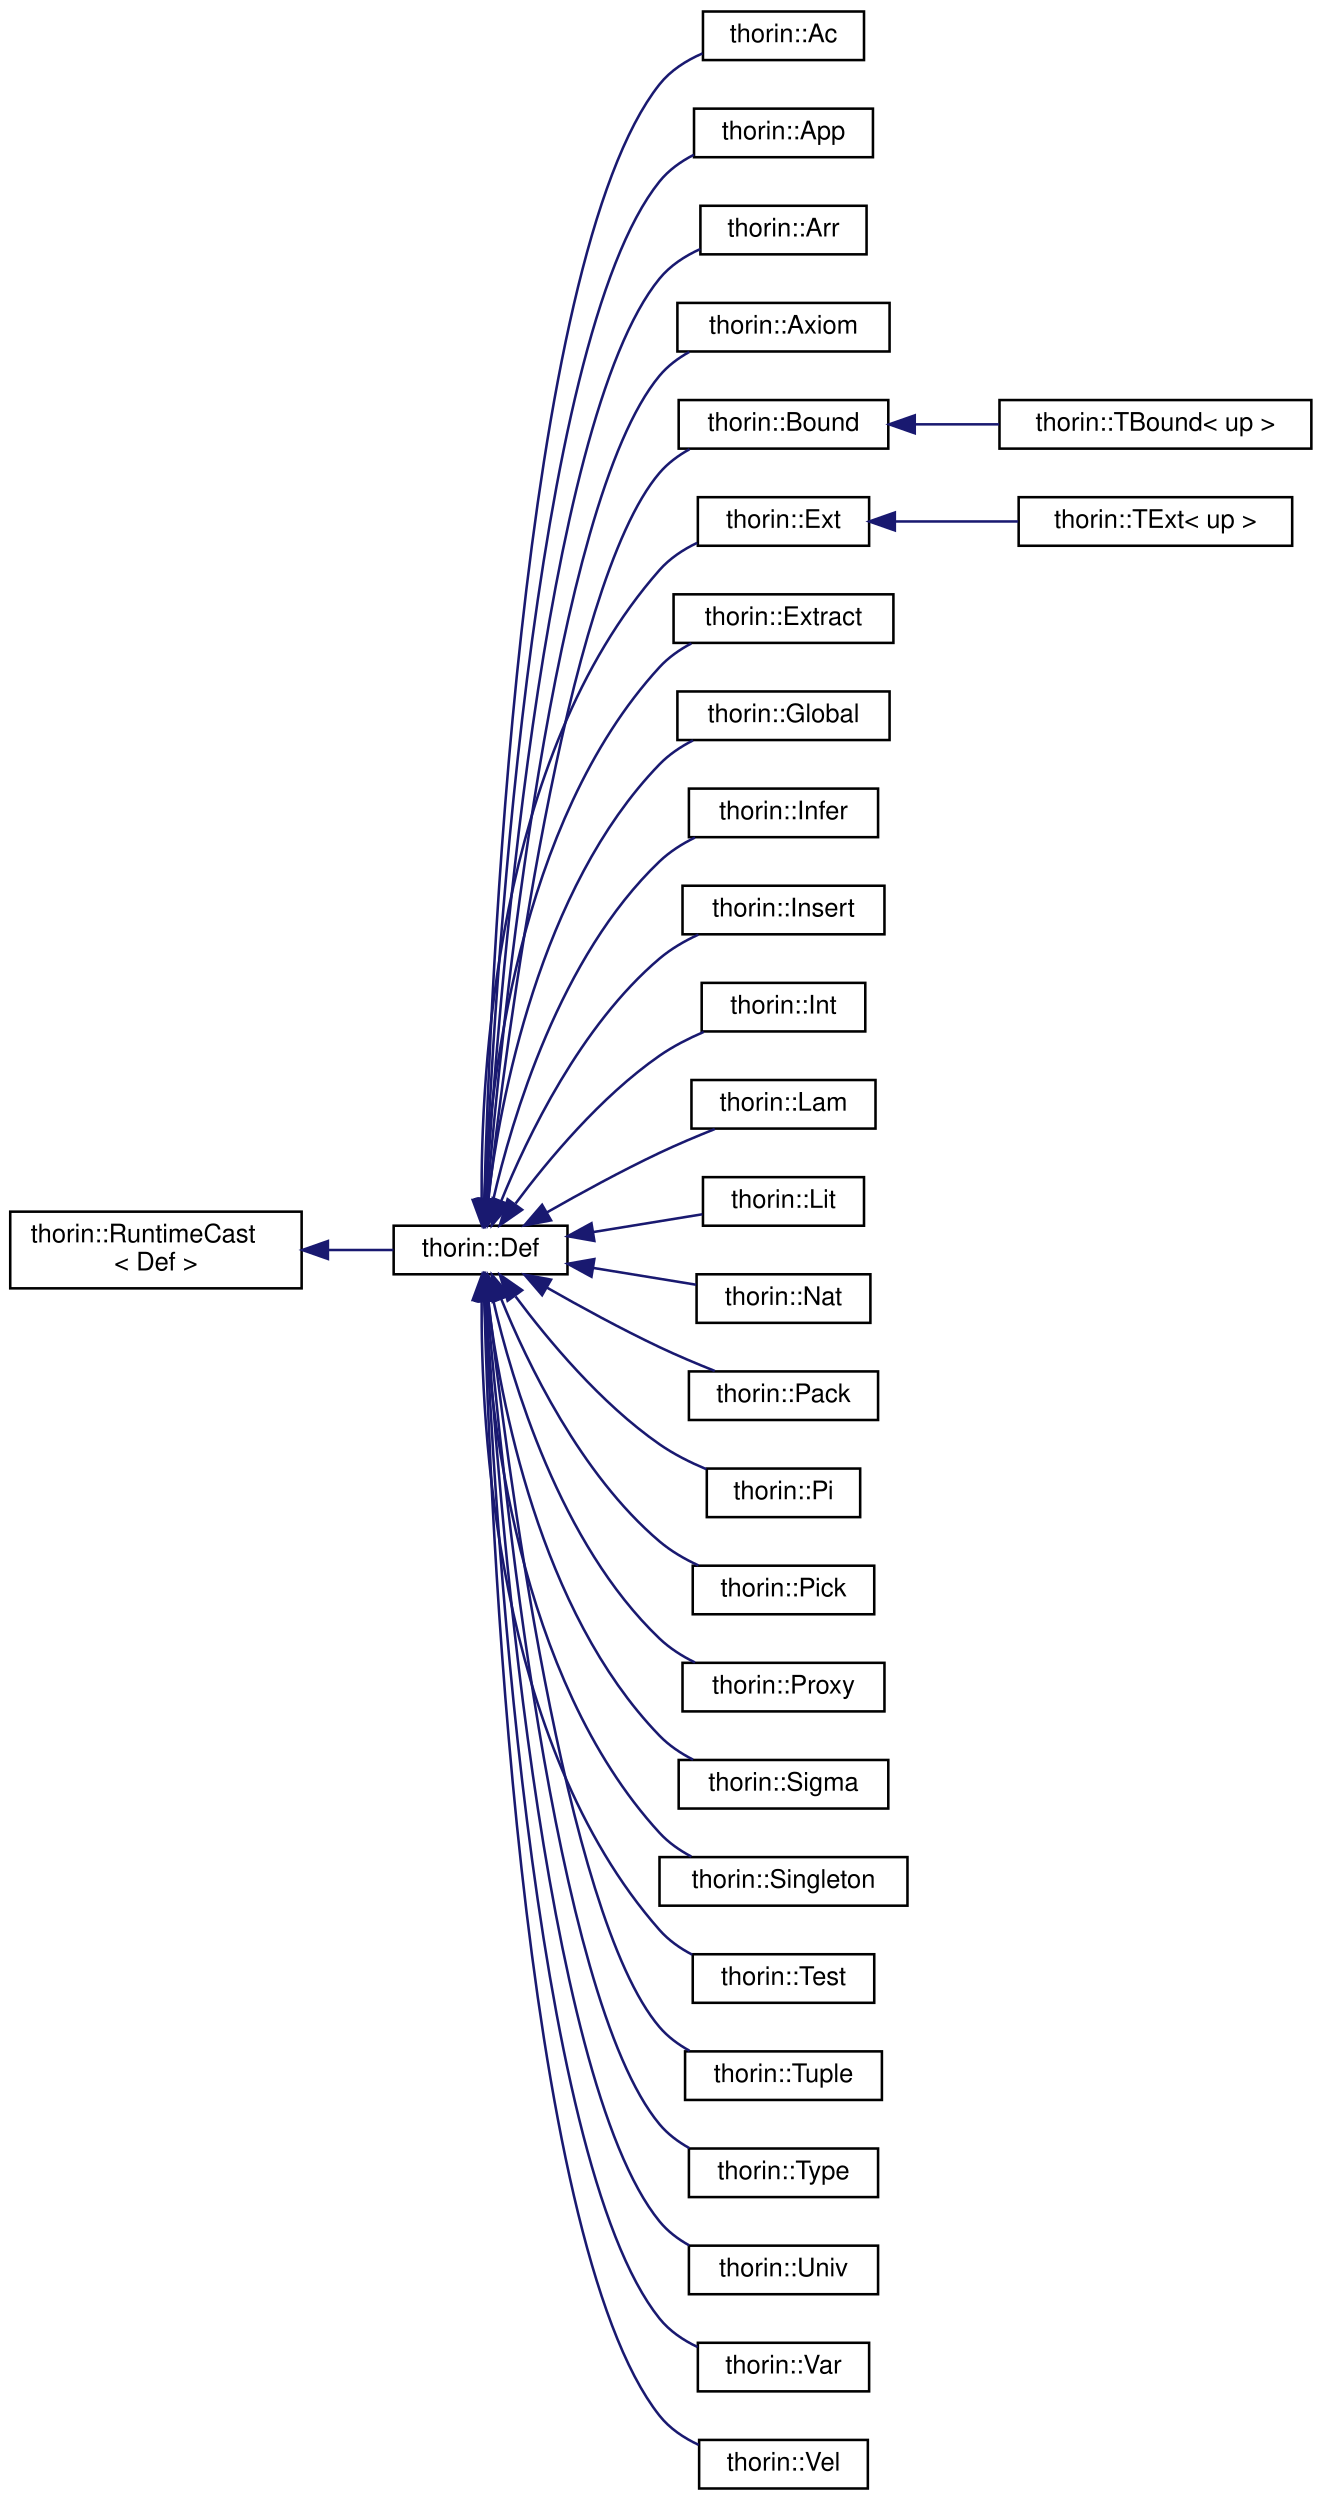
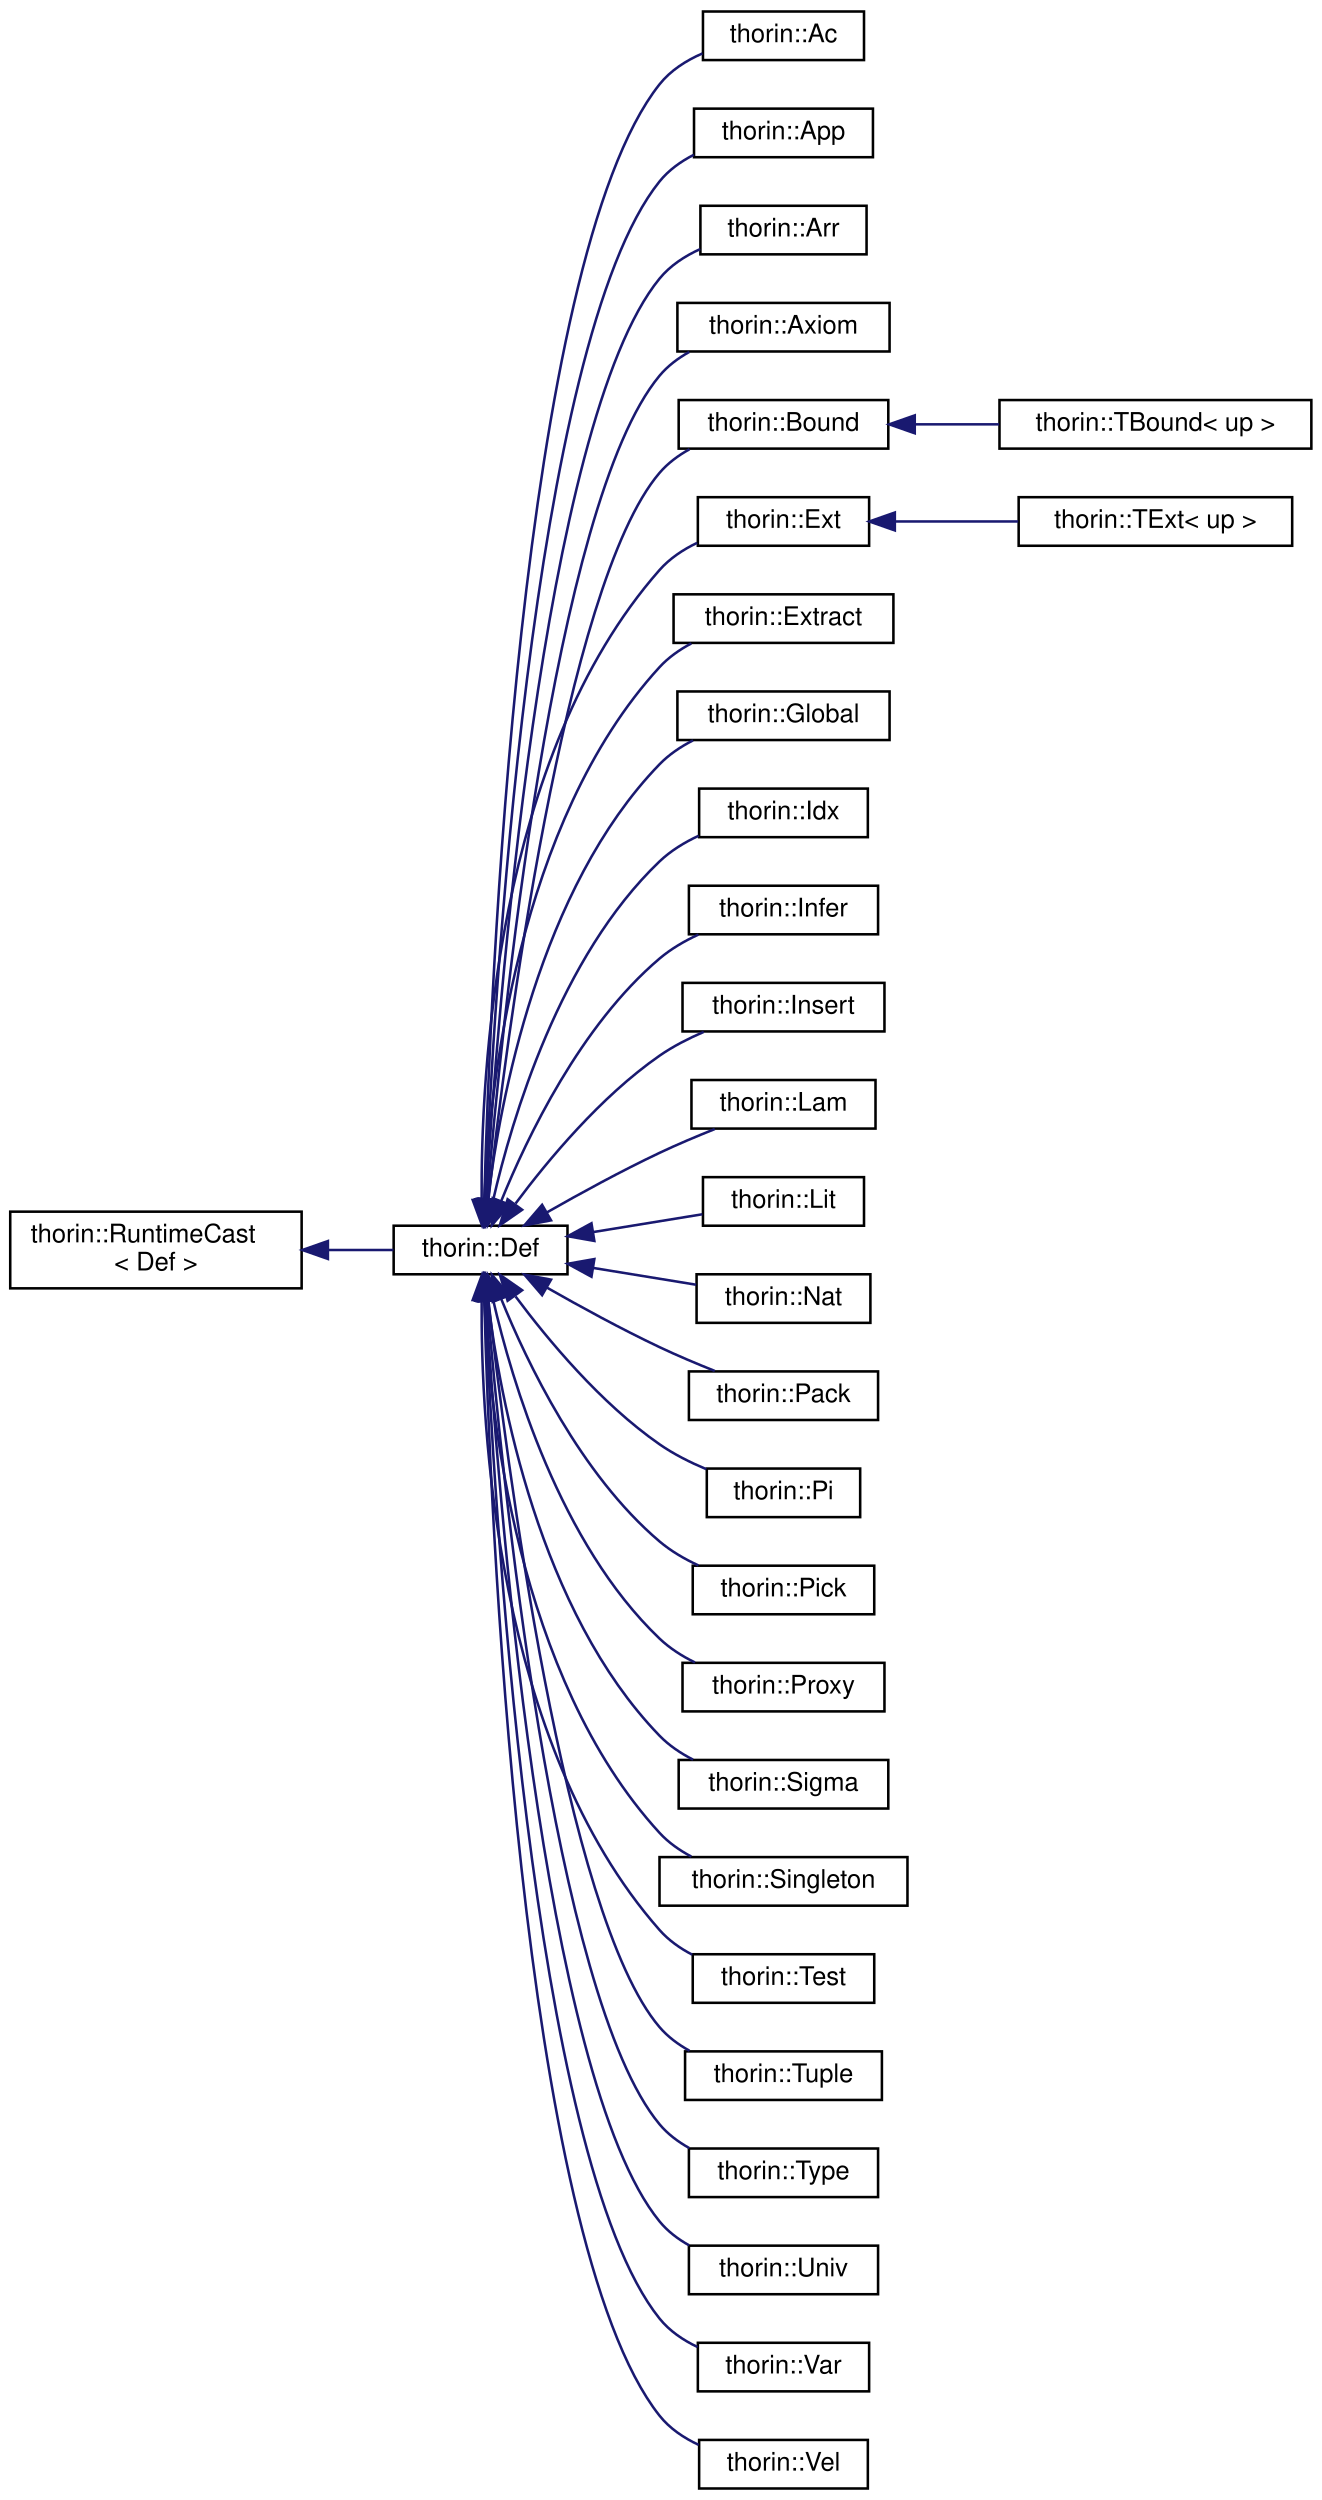
<svg xmlns="http://www.w3.org/2000/svg" xmlns:xlink="http://www.w3.org/1999/xlink" width="517pt" height="978pt" viewBox="0.00 0.00 517.00 978.00">
  <g id="graph0" class="graph" transform="scale(1 1) rotate(0) translate(4 974)">
    <g id="node1" class="node">
      <g id="a_node1">
        <a xlink:href="classthorin_1_1RuntimeCast.html" target="_top" xlink:title=" ">
          <polygon fill="none" stroke="black" points="0,-470 0,-500 114,-500 114,-470 0,-470" />
          <text text-anchor="start" x="8" y="-488" font-family="Helvetica,sans-Serif" font-size="10.00">thorin::RuntimeCast</text>
          <text text-anchor="middle" x="57" y="-477" font-family="Helvetica,sans-Serif" font-size="10.00">&lt; Def &gt;</text>
        </a>
      </g>
    </g>
    <g id="node2" class="node">
      <g id="a_node2">
        <a xlink:href="classthorin_1_1Def.html" target="_top" xlink:title="Base class for all Defs.">
          <polygon fill="none" stroke="black" points="150,-475.5 150,-494.5 218,-494.5 218,-475.5 150,-475.5" />
          <text text-anchor="middle" x="184" y="-482.5" font-family="Helvetica,sans-Serif" font-size="10.00">thorin::Def</text>
        </a>
      </g>
    </g>
    <g id="edge1" class="edge">
      <path fill="none" stroke="midnightblue" d="M124.31,-485C133.19,-485 141.96,-485 149.91,-485" />
      <polygon fill="midnightblue" stroke="midnightblue" points="124.28,-481.5 114.28,-485 124.28,-488.5 124.28,-481.5" />
    </g>
    <g id="node3" class="node">
      <g id="a_node3">
        <a xlink:href="classthorin_1_1Ac.html" target="_top" xlink:title="Constructs a Meet value.">
          <polygon fill="none" stroke="black" points="271,-950.5 271,-969.5 334,-969.5 334,-950.5 271,-950.5" />
          <text text-anchor="middle" x="302.5" y="-957.5" font-family="Helvetica,sans-Serif" font-size="10.00">thorin::Ac</text>
        </a>
      </g>
    </g>
    <g id="edge2" class="edge">
      <path fill="none" stroke="midnightblue" d="M185.46,-505.21C187.63,-584.31 199.24,-871.92 254,-941 258.3,-946.43 264.39,-950.31 270.78,-953.09" />
      <polygon fill="midnightblue" stroke="midnightblue" points="188.95,-504.64 185.19,-494.73 181.95,-504.82 188.95,-504.64" />
    </g>
    <g id="node4" class="node">
      <g id="a_node4">
        <a xlink:href="classthorin_1_1App.html" target="_top" xlink:title=" ">
          <polygon fill="none" stroke="black" points="267.5,-912.5 267.5,-931.5 337.5,-931.5 337.5,-912.5 267.5,-912.5" />
          <text text-anchor="middle" x="302.5" y="-919.5" font-family="Helvetica,sans-Serif" font-size="10.00">thorin::App</text>
        </a>
      </g>
    </g>
    <g id="edge3" class="edge">
      <path fill="none" stroke="midnightblue" d="M185.75,-504.95C188.95,-579.44 203.6,-840.28 254,-903 257.56,-907.43 262.31,-910.83 267.43,-913.45" />
      <polygon fill="midnightblue" stroke="midnightblue" points="189.24,-504.5 185.34,-494.65 182.25,-504.78 189.24,-504.5" />
    </g>
    <g id="node5" class="node">
      <g id="a_node5">
        <a xlink:href="classthorin_1_1Arr.html" target="_top" xlink:title=" ">
          <polygon fill="none" stroke="black" points="270,-874.5 270,-893.5 335,-893.5 335,-874.5 270,-874.5" />
          <text text-anchor="middle" x="302.5" y="-881.5" font-family="Helvetica,sans-Serif" font-size="10.00">thorin::Arr</text>
        </a>
      </g>
    </g>
    <g id="edge4" class="edge">
      <path fill="none" stroke="midnightblue" d="M186.12,-504.92C190.41,-574.96 207.99,-808.68 254,-865 258.16,-870.09 263.88,-873.83 269.92,-876.56" />
      <polygon fill="midnightblue" stroke="midnightblue" points="189.6,-504.58 185.52,-494.81 182.61,-504.99 189.6,-504.58" />
    </g>
    <g id="node6" class="node">
      <g id="a_node6">
        <a xlink:href="classthorin_1_1Axiom.html" target="_top" xlink:title=" ">
          <polygon fill="none" stroke="black" points="261,-836.5 261,-855.5 344,-855.5 344,-836.5 261,-836.5" />
          <text text-anchor="middle" x="302.5" y="-843.5" font-family="Helvetica,sans-Serif" font-size="10.00">thorin::Axiom</text>
        </a>
      </g>
    </g>
    <g id="edge5" class="edge">
      <path fill="none" stroke="midnightblue" d="M186.56,-505.01C192.05,-570.49 212.39,-777.07 254,-827 257.18,-830.82 261.25,-833.88 265.65,-836.33" />
      <polygon fill="midnightblue" stroke="midnightblue" points="190.03,-504.49 185.74,-494.8 183.06,-505.05 190.03,-504.49" />
    </g>
    <g id="node7" class="node">
      <g id="a_node7">
        <a xlink:href="classthorin_1_1Bound.html" target="_top" xlink:title="Common base for TBound.">
          <polygon fill="none" stroke="black" points="261.5,-798.5 261.5,-817.5 343.5,-817.5 343.5,-798.5 261.5,-798.5" />
          <text text-anchor="middle" x="302.5" y="-805.5" font-family="Helvetica,sans-Serif" font-size="10.00">thorin::Bound</text>
        </a>
      </g>
    </g>
    <g id="edge6" class="edge">
      <path fill="none" stroke="midnightblue" d="M187.08,-504.72C193.81,-564.99 216.69,-745.31 254,-789 257.23,-792.78 261.32,-795.82 265.74,-798.26" />
      <polygon fill="midnightblue" stroke="midnightblue" points="190.55,-504.19 185.98,-494.63 183.59,-504.95 190.55,-504.19" />
    </g>
    <g id="node9" class="node">
      <g id="a_node9">
        <a xlink:href="classthorin_1_1Ext.html" target="_top" xlink:title="Common base for TExtremum.">
          <polygon fill="none" stroke="black" points="269,-760.5 269,-779.5 336,-779.5 336,-760.5 269,-760.5" />
          <text text-anchor="middle" x="302.5" y="-767.5" font-family="Helvetica,sans-Serif" font-size="10.00">thorin::Ext</text>
        </a>
      </g>
    </g>
    <g id="edge8" class="edge">
      <path fill="none" stroke="midnightblue" d="M184.42,-504.66C184.07,-552.82 189.78,-678.08 254,-751 257.99,-755.53 263.21,-759 268.73,-761.64" />
      <polygon fill="midnightblue" stroke="midnightblue" points="187.92,-504.69 184.59,-494.63 180.92,-504.57 187.92,-504.69" />
    </g>
    <g id="node11" class="node">
      <g id="a_node11">
        <a xlink:href="classthorin_1_1Extract.html" target="_top" xlink:title="Extracts from a Sigma or Arr-typed Extract::tuple the element at position Extract::index.">
          <polygon fill="none" stroke="black" points="259.5,-722.5 259.5,-741.5 345.5,-741.5 345.5,-722.5 259.5,-722.5" />
          <text text-anchor="middle" x="302.5" y="-729.5" font-family="Helvetica,sans-Serif" font-size="10.00">thorin::Extract</text>
        </a>
      </g>
    </g>
    <g id="edge10" class="edge">
      <path fill="none" stroke="midnightblue" d="M185.46,-504.72C187.52,-548.01 198.32,-652.28 254,-713 257.48,-716.8 261.82,-719.85 266.46,-722.3" />
      <polygon fill="midnightblue" stroke="midnightblue" points="188.96,-504.52 185.09,-494.66 181.96,-504.78 188.96,-504.52" />
    </g>
    <g id="node12" class="node">
      <g id="a_node12">
        <a xlink:href="classthorin_1_1Global.html" target="_top" xlink:title=" ">
          <polygon fill="none" stroke="black" points="261,-684.5 261,-703.5 344,-703.5 344,-684.5 261,-684.5" />
          <text text-anchor="middle" x="302.5" y="-691.5" font-family="Helvetica,sans-Serif" font-size="10.00">thorin::Global</text>
        </a>
      </g>
    </g>
    <g id="edge11" class="edge">
      <path fill="none" stroke="midnightblue" d="M186.92,-505C191.59,-543.03 206.88,-626.34 254,-675 257.71,-678.83 262.29,-681.91 267.12,-684.37" />
      <polygon fill="midnightblue" stroke="midnightblue" points="190.36,-504.29 185.78,-494.74 183.4,-505.06 190.36,-504.29" />
    </g>
    <g id="node13" class="node">
      <g id="a_node13">
-         <a xlink:href="classthorin_1_1Infer.html" target="_top" xlink:title="This node is a hole in the IR that is inferred by its context later on.">
-           <polygon fill="none" stroke="black" points="265.5,-646.5 265.5,-665.5 339.5,-665.5 339.5,-646.5 265.5,-646.5" />
-           <text text-anchor="middle" x="302.5" y="-653.5" font-family="Helvetica,sans-Serif" font-size="10.00">thorin::Infer</text>
+         <a xlink:href="classthorin_1_1Idx.html" target="_top" xlink:title="A type whose inhabitants range from 0, ..., Idx::size() - 1.">
+           <polygon fill="none" stroke="black" points="269.5,-646.5 269.5,-665.5 335.5,-665.5 335.5,-646.5 269.5,-646.5" />
+           <text text-anchor="middle" x="302.5" y="-653.5" font-family="Helvetica,sans-Serif" font-size="10.00">thorin::Idx</text>
        </a>
      </g>
    </g>
    <g id="edge12" class="edge">
-       <path fill="none" stroke="midnightblue" d="M188.91,-504.49C196.25,-536.35 215.01,-599.75 254,-637 257.98,-640.8 262.82,-643.88 267.87,-646.36" />
+       <path fill="none" stroke="midnightblue" d="M188.91,-504.49C196.25,-536.35 215.01,-599.75 254,-637 258.37,-641.17 263.77,-644.47 269.34,-647.06" />
      <polygon fill="midnightblue" stroke="midnightblue" points="192.31,-503.67 186.77,-494.64 185.47,-505.15 192.31,-503.67" />
    </g>
    <g id="node14" class="node">
      <g id="a_node14">
-         <a xlink:href="classthorin_1_1Insert.html" target="_top" xlink:title="Creates a new Tuple / Pack by inserting Insert::value at position Insert::index into Insert::tuple.">
-           <polygon fill="none" stroke="black" points="263,-608.5 263,-627.5 342,-627.5 342,-608.5 263,-608.5" />
-           <text text-anchor="middle" x="302.5" y="-615.5" font-family="Helvetica,sans-Serif" font-size="10.00">thorin::Insert</text>
+         <a xlink:href="classthorin_1_1Infer.html" target="_top" xlink:title="This node is a hole in the IR that is inferred by its context later on.">
+           <polygon fill="none" stroke="black" points="265.5,-608.5 265.5,-627.5 339.5,-627.5 339.5,-608.5 265.5,-608.5" />
+           <text text-anchor="middle" x="302.5" y="-615.5" font-family="Helvetica,sans-Serif" font-size="10.00">thorin::Infer</text>
        </a>
      </g>
    </g>
    <g id="edge13" class="edge">
      <path fill="none" stroke="midnightblue" d="M192.08,-504.15C202.22,-529.15 223.13,-572.81 254,-599 258.47,-602.79 263.79,-605.89 269.23,-608.4" />
      <polygon fill="midnightblue" stroke="midnightblue" points="195.28,-502.73 188.4,-494.68 188.76,-505.27 195.28,-502.73" />
    </g>
    <g id="node15" class="node">
      <g id="a_node15">
-         <a xlink:href="classthorin_1_1Int.html" target="_top" xlink:title=" ">
-           <polygon fill="none" stroke="black" points="270.5,-570.5 270.5,-589.5 334.5,-589.5 334.5,-570.5 270.5,-570.5" />
-           <text text-anchor="middle" x="302.5" y="-577.5" font-family="Helvetica,sans-Serif" font-size="10.00">thorin::Int</text>
+         <a xlink:href="classthorin_1_1Insert.html" target="_top" xlink:title="Creates a new Tuple / Pack by inserting Insert::value at position Insert::index into Insert::tuple.">
+           <polygon fill="none" stroke="black" points="263,-570.5 263,-589.5 342,-589.5 342,-570.5 263,-570.5" />
+           <text text-anchor="middle" x="302.5" y="-577.5" font-family="Helvetica,sans-Serif" font-size="10.00">thorin::Insert</text>
        </a>
      </g>
    </g>
    <g id="edge14" class="edge">
      <path fill="none" stroke="midnightblue" d="M197.68,-503.17C210.29,-520.09 231.03,-545.05 254,-561 259.25,-564.65 265.31,-567.75 271.3,-570.32" />
      <polygon fill="midnightblue" stroke="midnightblue" points="200.25,-500.74 191.55,-494.7 194.58,-504.85 200.25,-500.74" />
    </g>
    <g id="node16" class="node">
      <g id="a_node16">
        <a xlink:href="classthorin_1_1Lam.html" target="_top" xlink:title=" ">
          <polygon fill="none" stroke="black" points="266.5,-532.5 266.5,-551.5 338.5,-551.5 338.5,-532.5 266.5,-532.5" />
          <text text-anchor="middle" x="302.5" y="-539.5" font-family="Helvetica,sans-Serif" font-size="10.00">thorin::Lam</text>
        </a>
      </g>
    </g>
    <g id="edge15" class="edge">
      <path fill="none" stroke="midnightblue" d="M209.94,-499.71C222.89,-507.09 239.08,-515.94 254,-523 260.9,-526.27 268.53,-529.48 275.61,-532.31" />
      <polygon fill="midnightblue" stroke="midnightblue" points="211.57,-496.6 201.16,-494.64 208.07,-502.67 211.57,-496.6" />
    </g>
    <g id="node17" class="node">
      <g id="a_node17">
        <a xlink:href="classthorin_1_1Lit.html" target="_top" xlink:title=" ">
          <polygon fill="none" stroke="black" points="271,-494.5 271,-513.5 334,-513.5 334,-494.5 271,-494.5" />
          <text text-anchor="middle" x="302.5" y="-501.5" font-family="Helvetica,sans-Serif" font-size="10.00">thorin::Lit</text>
        </a>
      </g>
    </g>
    <g id="edge16" class="edge">
      <path fill="none" stroke="midnightblue" d="M228.1,-492.03C242.26,-494.34 257.69,-496.86 270.74,-498.98" />
      <polygon fill="midnightblue" stroke="midnightblue" points="228.51,-488.55 218.07,-490.39 227.38,-495.46 228.51,-488.55" />
    </g>
    <g id="node18" class="node">
      <g id="a_node18">
        <a xlink:href="classthorin_1_1Nat.html" target="_top" xlink:title=" ">
          <polygon fill="none" stroke="black" points="268.5,-456.5 268.5,-475.5 336.5,-475.5 336.5,-456.5 268.5,-456.5" />
          <text text-anchor="middle" x="302.5" y="-463.5" font-family="Helvetica,sans-Serif" font-size="10.00">thorin::Nat</text>
        </a>
      </g>
    </g>
    <g id="edge17" class="edge">
      <path fill="none" stroke="midnightblue" d="M227.99,-477.99C241.32,-475.82 255.79,-473.45 268.34,-471.41" />
      <polygon fill="midnightblue" stroke="midnightblue" points="227.38,-474.54 218.07,-479.61 228.51,-481.45 227.38,-474.54" />
    </g>
    <g id="node19" class="node">
      <g id="a_node19">
        <a xlink:href="classthorin_1_1Pack.html" target="_top" xlink:title=" ">
          <polygon fill="none" stroke="black" points="265.5,-418.5 265.5,-437.5 339.5,-437.5 339.5,-418.5 265.5,-418.5" />
          <text text-anchor="middle" x="302.5" y="-425.5" font-family="Helvetica,sans-Serif" font-size="10.00">thorin::Pack</text>
        </a>
      </g>
    </g>
    <g id="edge18" class="edge">
      <path fill="none" stroke="midnightblue" d="M209.94,-470.29C222.89,-462.91 239.08,-454.06 254,-447 260.9,-443.73 268.53,-440.52 275.61,-437.69" />
      <polygon fill="midnightblue" stroke="midnightblue" points="208.07,-467.33 201.16,-475.36 211.57,-473.4 208.07,-467.33" />
    </g>
    <g id="node20" class="node">
      <g id="a_node20">
        <a xlink:href="classthorin_1_1Pi.html" target="_top" xlink:title="A function type AKA Pi type.">
          <polygon fill="none" stroke="black" points="272.5,-380.5 272.5,-399.5 332.5,-399.5 332.5,-380.5 272.5,-380.5" />
          <text text-anchor="middle" x="302.5" y="-387.5" font-family="Helvetica,sans-Serif" font-size="10.00">thorin::Pi</text>
        </a>
      </g>
    </g>
    <g id="edge19" class="edge">
      <path fill="none" stroke="midnightblue" d="M197.68,-466.83C210.29,-449.91 231.03,-424.95 254,-409 259.54,-405.15 265.98,-401.91 272.3,-399.26" />
      <polygon fill="midnightblue" stroke="midnightblue" points="194.58,-465.15 191.55,-475.3 200.25,-469.26 194.58,-465.15" />
    </g>
    <g id="node21" class="node">
      <g id="a_node21">
        <a xlink:href="classthorin_1_1Pick.html" target="_top" xlink:title="Picks the aspect of a Meet [value](Pick::value) by its [type](Def::type).">
          <polygon fill="none" stroke="black" points="267,-342.5 267,-361.5 338,-361.5 338,-342.5 267,-342.5" />
          <text text-anchor="middle" x="302.5" y="-349.5" font-family="Helvetica,sans-Serif" font-size="10.00">thorin::Pick</text>
        </a>
      </g>
    </g>
    <g id="edge20" class="edge">
      <path fill="none" stroke="midnightblue" d="M192.08,-465.85C202.22,-440.85 223.13,-397.19 254,-371 258.47,-367.21 263.79,-364.11 269.23,-361.6" />
      <polygon fill="midnightblue" stroke="midnightblue" points="188.76,-464.73 188.4,-475.32 195.28,-467.27 188.76,-464.73" />
    </g>
    <g id="node22" class="node">
      <g id="a_node22">
        <a xlink:href="classthorin_1_1Proxy.html" target="_top" xlink:title=" ">
          <polygon fill="none" stroke="black" points="263,-304.5 263,-323.5 342,-323.5 342,-304.5 263,-304.5" />
          <text text-anchor="middle" x="302.5" y="-311.5" font-family="Helvetica,sans-Serif" font-size="10.00">thorin::Proxy</text>
        </a>
      </g>
    </g>
    <g id="edge21" class="edge">
      <path fill="none" stroke="midnightblue" d="M188.91,-465.51C196.25,-433.65 215.01,-370.25 254,-333 257.98,-329.2 262.82,-326.12 267.87,-323.64" />
      <polygon fill="midnightblue" stroke="midnightblue" points="185.47,-464.85 186.77,-475.36 192.31,-466.33 185.47,-464.85" />
    </g>
    <g id="node23" class="node">
      <g id="a_node23">
        <a xlink:href="classthorin_1_1Sigma.html" target="_top" xlink:title=" ">
          <polygon fill="none" stroke="black" points="261.5,-266.5 261.5,-285.5 343.5,-285.5 343.5,-266.5 261.5,-266.5" />
          <text text-anchor="middle" x="302.5" y="-273.5" font-family="Helvetica,sans-Serif" font-size="10.00">thorin::Sigma</text>
        </a>
      </g>
    </g>
    <g id="edge22" class="edge">
      <path fill="none" stroke="midnightblue" d="M186.92,-465C191.59,-426.97 206.88,-343.66 254,-295 257.71,-291.17 262.29,-288.09 267.12,-285.63" />
      <polygon fill="midnightblue" stroke="midnightblue" points="183.4,-464.94 185.78,-475.26 190.36,-465.71 183.4,-464.94" />
    </g>
    <g id="node24" class="node">
      <g id="a_node24">
        <a xlink:href="classthorin_1_1Singleton.html" target="_top" xlink:title="A singleton wraps a type into a higher order type.">
          <polygon fill="none" stroke="black" points="254,-228.5 254,-247.5 351,-247.5 351,-228.5 254,-228.5" />
          <text text-anchor="middle" x="302.5" y="-235.5" font-family="Helvetica,sans-Serif" font-size="10.00">thorin::Singleton</text>
        </a>
      </g>
    </g>
    <g id="edge23" class="edge">
      <path fill="none" stroke="midnightblue" d="M185.46,-465.28C187.52,-421.99 198.32,-317.72 254,-257 257.48,-253.2 261.82,-250.15 266.46,-247.7" />
      <polygon fill="midnightblue" stroke="midnightblue" points="181.96,-465.22 185.09,-475.34 188.96,-465.48 181.96,-465.22" />
    </g>
    <g id="node25" class="node">
      <g id="a_node25">
-         <a xlink:href="classthorin_1_1Test.html" target="_top" xlink:title="test value, probe, match, clash tests whether value currently holds type probe.">
+         <a xlink:href="classthorin_1_1Test.html" target="_top" xlink:title="test value, probe, match, clash tests whether value currently holds type [probe](Test::probe).">
          <polygon fill="none" stroke="black" points="267,-190.5 267,-209.5 338,-209.5 338,-190.5 267,-190.5" />
          <text text-anchor="middle" x="302.5" y="-197.5" font-family="Helvetica,sans-Serif" font-size="10.00">thorin::Test</text>
        </a>
      </g>
    </g>
    <g id="edge24" class="edge">
      <path fill="none" stroke="midnightblue" d="M184.42,-465.34C184.07,-417.18 189.78,-291.92 254,-219 257.52,-215 262,-211.83 266.8,-209.33" />
      <polygon fill="midnightblue" stroke="midnightblue" points="180.92,-465.43 184.59,-475.37 187.92,-465.31 180.92,-465.43" />
    </g>
    <g id="node26" class="node">
      <g id="a_node26">
        <a xlink:href="classthorin_1_1Tuple.html" target="_top" xlink:title="Data constructor for a Sigma.">
          <polygon fill="none" stroke="black" points="264,-152.5 264,-171.5 341,-171.5 341,-152.5 264,-152.5" />
          <text text-anchor="middle" x="302.5" y="-159.5" font-family="Helvetica,sans-Serif" font-size="10.00">thorin::Tuple</text>
        </a>
      </g>
    </g>
    <g id="edge25" class="edge">
      <path fill="none" stroke="midnightblue" d="M187.08,-465.28C193.81,-405.01 216.69,-224.69 254,-181 257.23,-177.22 261.32,-174.18 265.74,-171.74" />
      <polygon fill="midnightblue" stroke="midnightblue" points="183.59,-465.05 185.98,-475.37 190.55,-465.81 183.59,-465.05" />
    </g>
    <g id="node27" class="node">
      <g id="a_node27">
        <a xlink:href="classthorin_1_1Type.html" target="_top" xlink:title=" ">
          <polygon fill="none" stroke="black" points="265.5,-114.5 265.5,-133.5 339.5,-133.5 339.5,-114.5 265.5,-114.5" />
          <text text-anchor="middle" x="302.5" y="-121.5" font-family="Helvetica,sans-Serif" font-size="10.00">thorin::Type</text>
        </a>
      </g>
    </g>
    <g id="edge26" class="edge">
      <path fill="none" stroke="midnightblue" d="M186.56,-464.99C192.05,-399.51 212.39,-192.93 254,-143 257.18,-139.18 261.25,-136.12 265.65,-133.67" />
      <polygon fill="midnightblue" stroke="midnightblue" points="183.06,-464.95 185.74,-475.2 190.03,-465.51 183.06,-464.95" />
    </g>
    <g id="node28" class="node">
      <g id="a_node28">
        <a xlink:href="classthorin_1_1Univ.html" target="_top" xlink:title=" ">
          <polygon fill="none" stroke="black" points="265.5,-76.5 265.5,-95.5 339.5,-95.5 339.5,-76.5 265.5,-76.5" />
          <text text-anchor="middle" x="302.5" y="-83.5" font-family="Helvetica,sans-Serif" font-size="10.00">thorin::Univ</text>
        </a>
      </g>
    </g>
    <g id="edge27" class="edge">
      <path fill="none" stroke="midnightblue" d="M186.12,-465.08C190.41,-395.04 207.99,-161.32 254,-105 257.15,-101.15 261.19,-98.07 265.59,-95.62" />
      <polygon fill="midnightblue" stroke="midnightblue" points="182.61,-465.01 185.52,-475.19 189.6,-465.42 182.61,-465.01" />
    </g>
    <g id="node29" class="node">
      <g id="a_node29">
        <a xlink:href="classthorin_1_1Var.html" target="_top" xlink:title=" ">
          <polygon fill="none" stroke="black" points="269,-38.5 269,-57.5 336,-57.5 336,-38.5 269,-38.5" />
          <text text-anchor="middle" x="302.5" y="-45.5" font-family="Helvetica,sans-Serif" font-size="10.00">thorin::Var</text>
        </a>
      </g>
    </g>
    <g id="edge28" class="edge">
      <path fill="none" stroke="midnightblue" d="M185.75,-465.05C188.95,-390.56 203.6,-129.72 254,-67 257.89,-62.15 263.21,-58.54 268.88,-55.84" />
      <polygon fill="midnightblue" stroke="midnightblue" points="182.25,-465.22 185.34,-475.35 189.24,-465.5 182.25,-465.22" />
    </g>
    <g id="node30" class="node">
      <g id="a_node30">
        <a xlink:href="classthorin_1_1Vel.html" target="_top" xlink:title="Constructs a Join value.">
          <polygon fill="none" stroke="black" points="269.5,-0.5 269.5,-19.5 335.5,-19.5 335.5,-0.5 269.5,-0.5" />
          <text text-anchor="middle" x="302.5" y="-7.5" font-family="Helvetica,sans-Serif" font-size="10.00">thorin::Vel</text>
        </a>
      </g>
    </g>
    <g id="edge29" class="edge">
      <path fill="none" stroke="midnightblue" d="M185.46,-464.79C187.63,-385.69 199.24,-98.08 254,-29 257.97,-23.99 263.47,-20.29 269.31,-17.57" />
      <polygon fill="midnightblue" stroke="midnightblue" points="181.95,-465.18 185.19,-475.27 188.95,-465.36 181.95,-465.18" />
    </g>
    <g id="node8" class="node">
      <g id="a_node8">
        <a xlink:href="classthorin_1_1TBound.html" target="_top" xlink:title="Specific Bound depending on up.">
          <polygon fill="none" stroke="black" points="387,-798.5 387,-817.5 509,-817.5 509,-798.5 387,-798.5" />
          <text text-anchor="middle" x="448" y="-805.5" font-family="Helvetica,sans-Serif" font-size="10.00">thorin::TBound&lt; up &gt;</text>
        </a>
      </g>
    </g>
    <g id="edge7" class="edge">
      <path fill="none" stroke="midnightblue" d="M354.16,-808C364.74,-808 375.98,-808 386.86,-808" />
      <polygon fill="midnightblue" stroke="midnightblue" points="353.85,-804.5 343.85,-808 353.85,-811.5 353.85,-804.5" />
    </g>
    <g id="node10" class="node">
      <g id="a_node10">
        <a xlink:href="classthorin_1_1TExt.html" target="_top" xlink:title="Extremum. Either Top (up) or Bottom.">
          <polygon fill="none" stroke="black" points="394.5,-760.5 394.5,-779.5 501.5,-779.5 501.5,-760.5 394.5,-760.5" />
          <text text-anchor="middle" x="448" y="-767.5" font-family="Helvetica,sans-Serif" font-size="10.00">thorin::TExt&lt; up &gt;</text>
        </a>
      </g>
    </g>
    <g id="edge9" class="edge">
      <path fill="none" stroke="midnightblue" d="M346.15,-770C361.27,-770 378.45,-770 394.3,-770" />
      <polygon fill="midnightblue" stroke="midnightblue" points="346.06,-766.5 336.06,-770 346.06,-773.5 346.06,-766.5" />
    </g>
  </g>
</svg>
